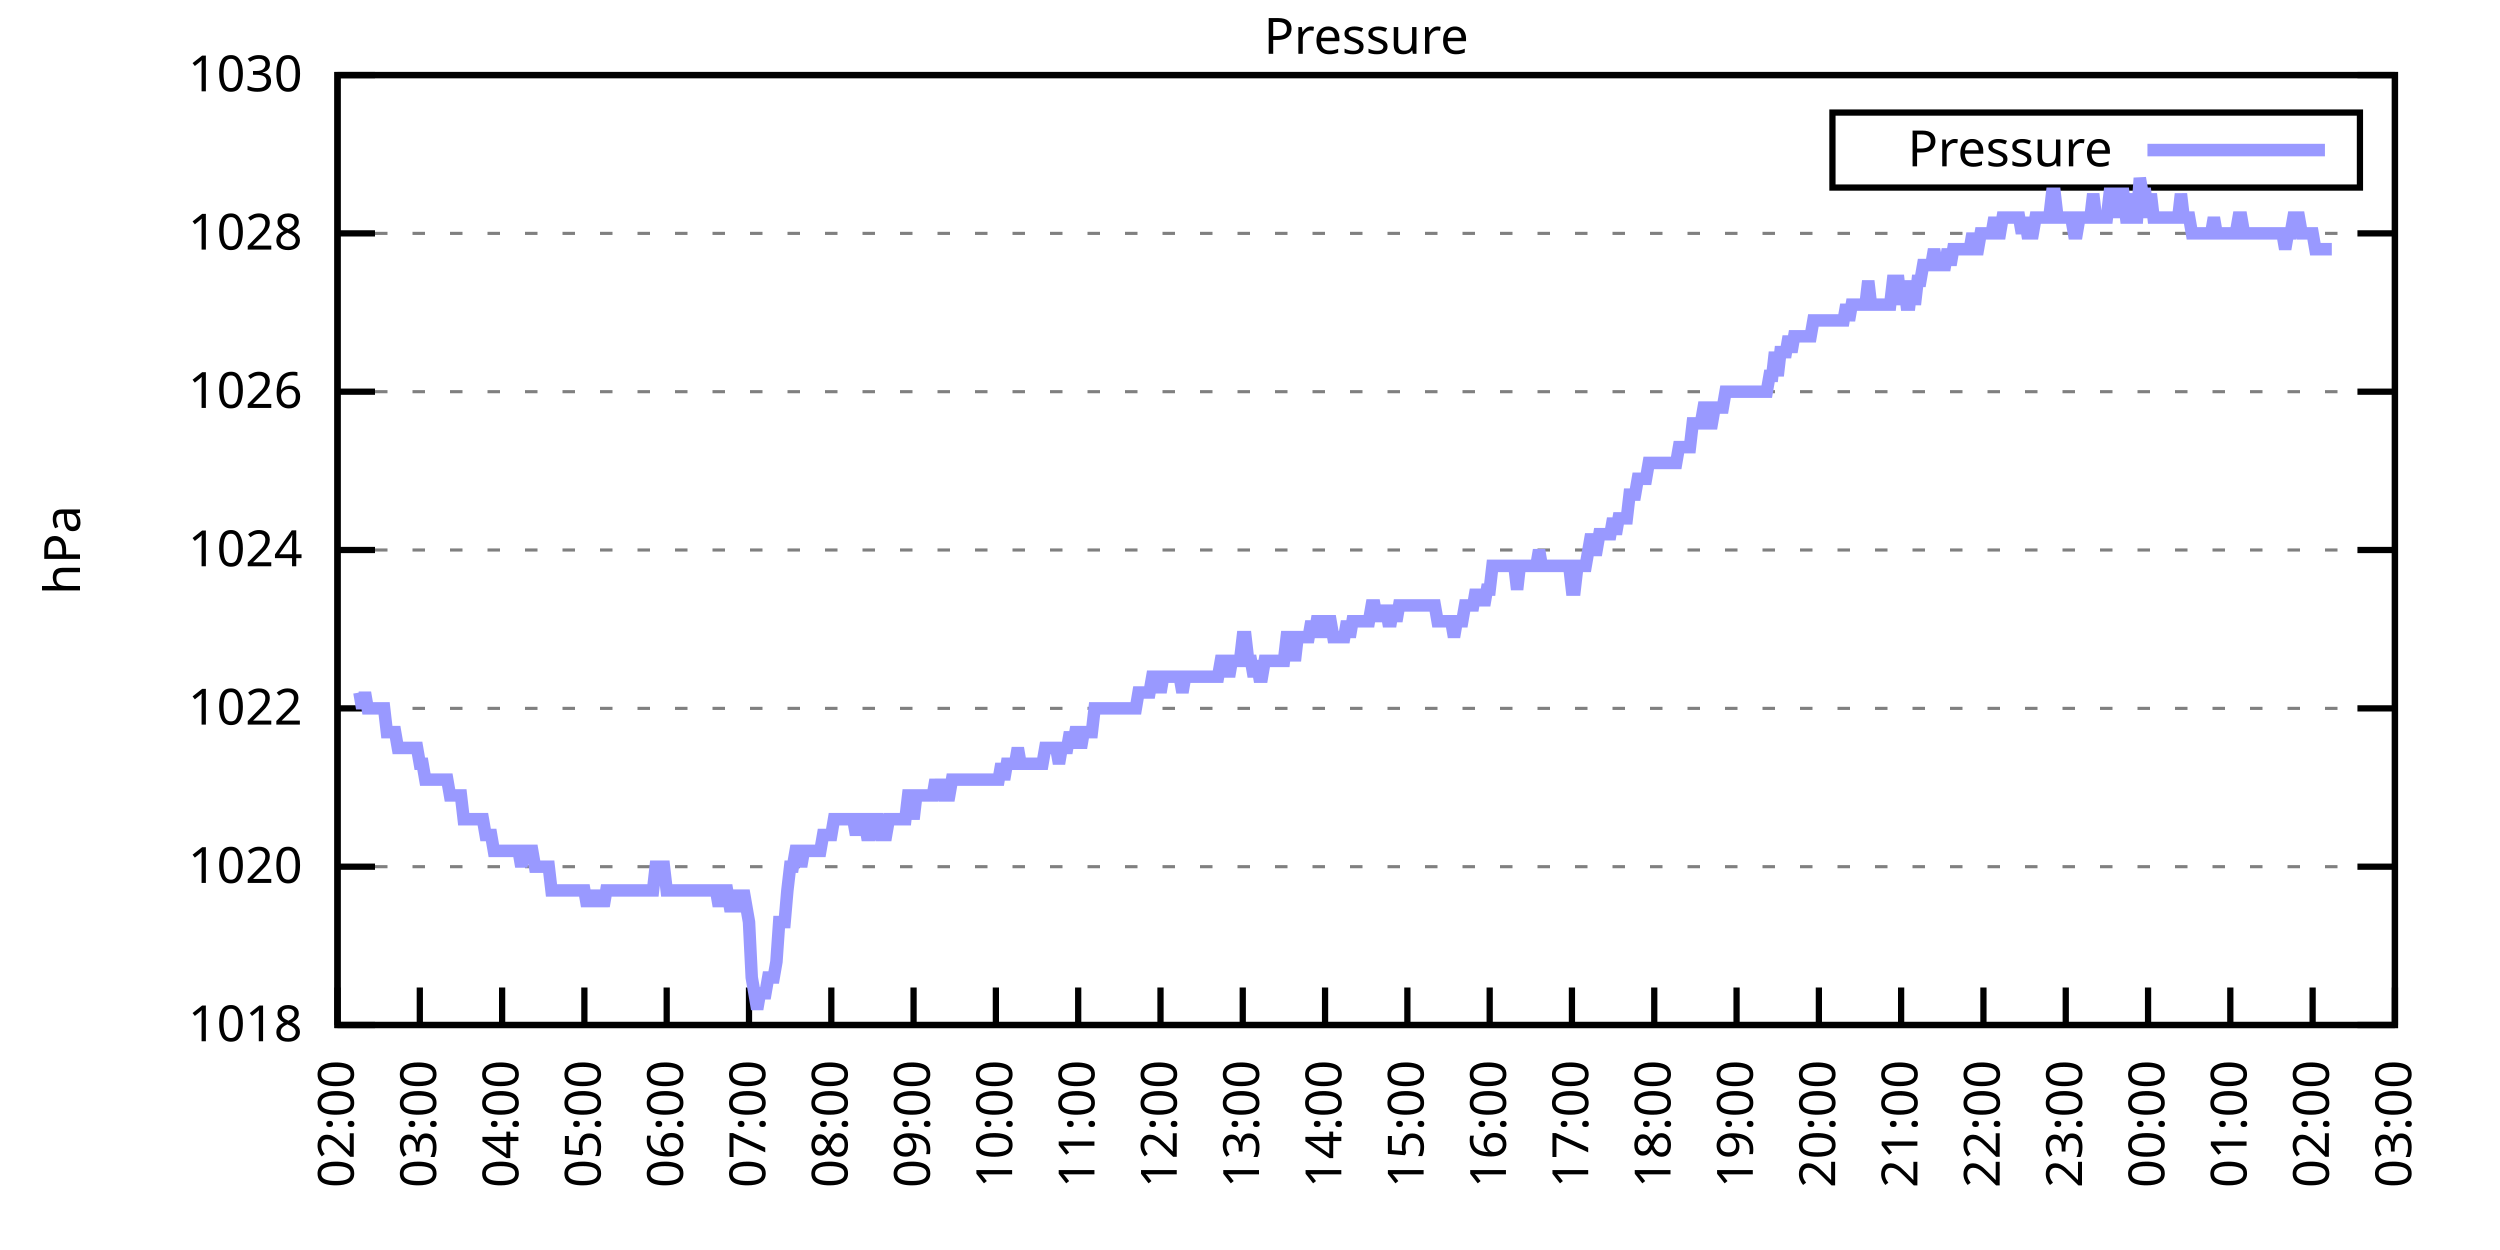
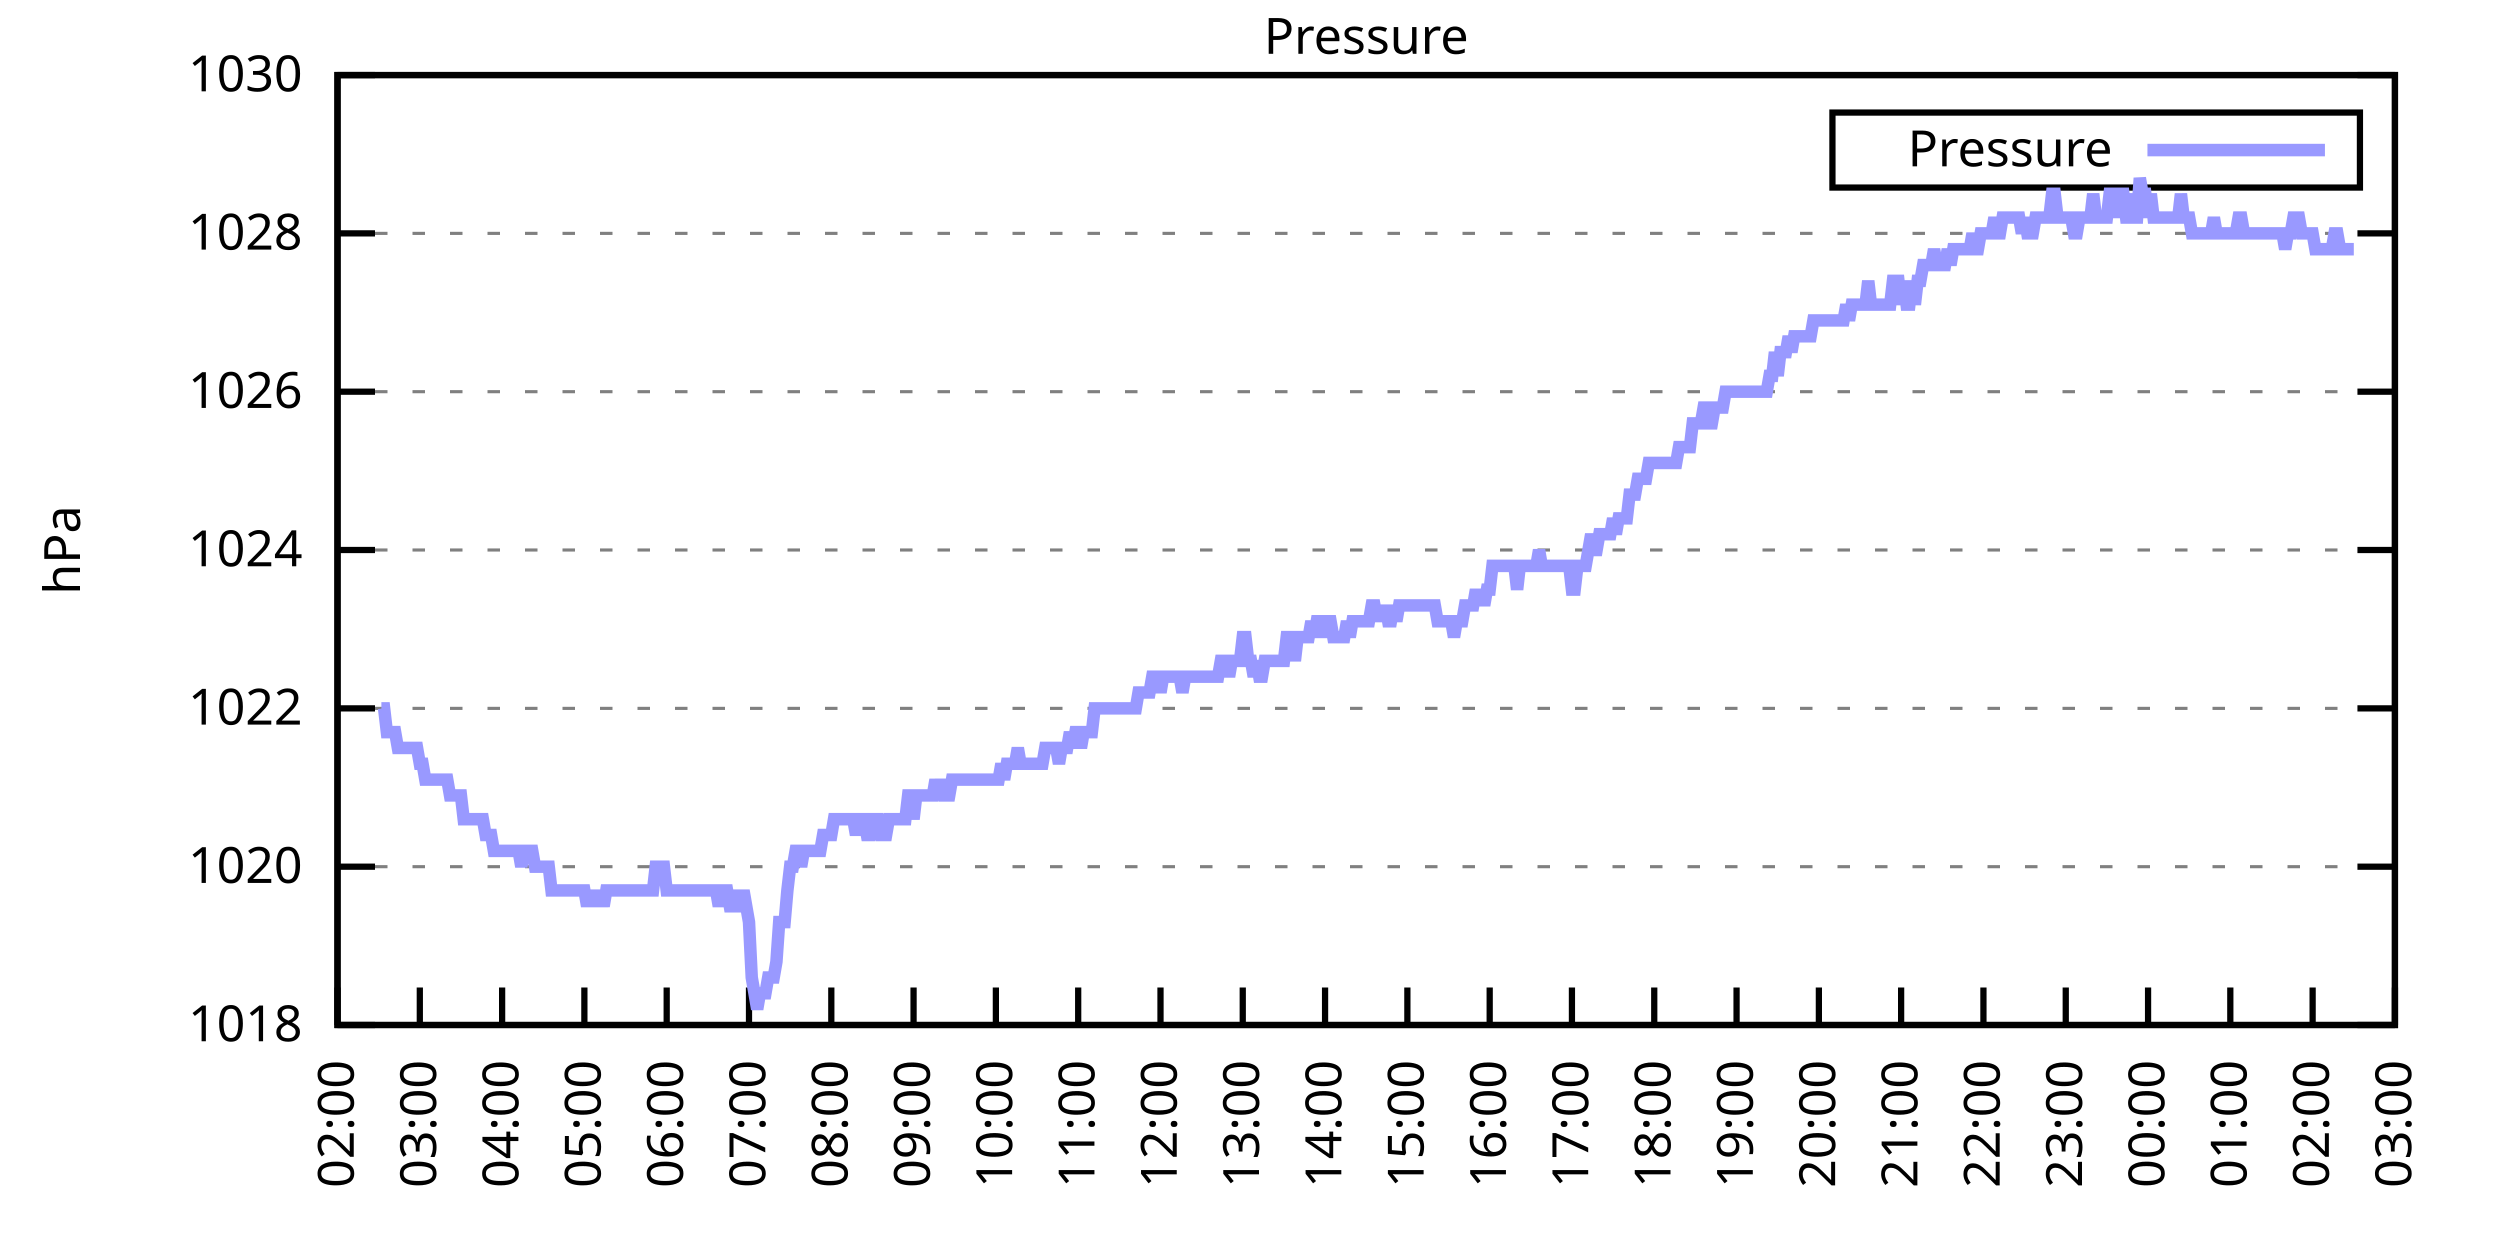
<svg xmlns="http://www.w3.org/2000/svg" xmlns:xlink="http://www.w3.org/1999/xlink" width="400" height="200" viewBox="0 0 400 200">
  <g id="gnuplot_canvas">
    <rect x="0" y="0" width="400" height="200" fill="none" />
    <defs>
      <circle id="gpDot" r="0.5" stroke-width="0.5" stroke="currentColor" />
      <path id="gpPt0" stroke-width="0.333" stroke="currentColor" d="M-1,0 h2 M0,-1 v2" />
      <path id="gpPt1" stroke-width="0.333" stroke="currentColor" d="M-1,-1 L1,1 M1,-1 L-1,1" />
      <path id="gpPt2" stroke-width="0.333" stroke="currentColor" d="M-1,0 L1,0 M0,-1 L0,1 M-1,-1 L1,1 M-1,1 L1,-1" />
      <rect id="gpPt3" stroke-width="0.333" stroke="currentColor" x="-1" y="-1" width="2" height="2" />
      <rect id="gpPt4" stroke-width="0.333" stroke="currentColor" fill="currentColor" x="-1" y="-1" width="2" height="2" />
      <circle id="gpPt5" stroke-width="0.333" stroke="currentColor" cx="0" cy="0" r="1" />
      <use xlink:href="#gpPt5" id="gpPt6" fill="currentColor" stroke="none" />
      <path id="gpPt7" stroke-width="0.333" stroke="currentColor" d="M0,-1.33 L-1.33,0.67 L1.33,0.67 z" />
      <use xlink:href="#gpPt7" id="gpPt8" fill="currentColor" stroke="none" />
      <use xlink:href="#gpPt7" id="gpPt9" stroke="currentColor" transform="rotate(180)" />
      <use xlink:href="#gpPt9" id="gpPt10" fill="currentColor" stroke="none" />
      <use xlink:href="#gpPt3" id="gpPt11" stroke="currentColor" transform="rotate(45)" />
      <use xlink:href="#gpPt11" id="gpPt12" fill="currentColor" stroke="none" />
      <path id="gpPt13" stroke-width="0.333" stroke="currentColor" d="M0,1.330 L1.265,0.411 L0.782,-1.067 L-0.782,-1.076 L-1.265,0.411 z" />
      <use xlink:href="#gpPt13" id="gpPt14" fill="currentColor" stroke="none" />
      <filter id="textbox" filterUnits="objectBoundingBox" x="0" y="0" height="1" width="1">
        <feFlood flood-color="white" flood-opacity="1" result="bgnd" />
        <feComposite in="SourceGraphic" in2="bgnd" operator="atop" />
      </filter>
      <filter id="greybox" filterUnits="objectBoundingBox" x="0" y="0" height="1" width="1">
        <feFlood flood-color="lightgrey" flood-opacity="1" result="grey" />
        <feComposite in="SourceGraphic" in2="grey" operator="atop" />
      </filter>
    </defs>
    <g fill="none" color="white" stroke="currentColor" stroke-width="1.00" stroke-linecap="butt" stroke-linejoin="miter">
</g>
    <g fill="none" color="black" stroke="currentColor" stroke-width="1.00" stroke-linecap="butt" stroke-linejoin="miter">
      <g stroke="none" shape-rendering="crispEdges">
        <polygon fill="rgb(255, 255, 255)" points="54.00,164.00 383.18,164.00 383.18,12.02 54.00,12.02 " />
      </g>
    </g>
    <g fill="none" color="black" stroke="currentColor" stroke-width="1.00" stroke-linecap="butt" stroke-linejoin="miter">
</g>
    <g fill="none" color="black" stroke="black" stroke-width="0.50" stroke-linecap="butt" stroke-linejoin="miter">
</g>
    <g fill="none" color="gray" stroke="currentColor" stroke-width="0.50" stroke-linecap="butt" stroke-linejoin="miter">
      <path stroke="gray" stroke-dasharray="2,4" class="gridline" d="M54.00,164.00 L383.19,164.00  " />
    </g>
    <g fill="none" color="gray" stroke="gray" stroke-width="1.00" stroke-linecap="butt" stroke-linejoin="miter">
</g>
    <g fill="none" color="black" stroke="currentColor" stroke-width="1.00" stroke-linecap="butt" stroke-linejoin="miter">
      <path stroke="black" d="M54.00,164.00 L60.00,164.00 M383.19,164.00 L377.19,164.00  " />
      <g transform="translate(48.40,166.60)" stroke="none" fill="black" font-family="Sans" font-size="8.00" text-anchor="end">
        <text>
          <tspan font-family="Sans"> 1018</tspan>
        </text>
      </g>
    </g>
    <g fill="none" color="black" stroke="currentColor" stroke-width="1.00" stroke-linecap="butt" stroke-linejoin="miter">
</g>
    <g fill="none" color="black" stroke="black" stroke-width="0.50" stroke-linecap="butt" stroke-linejoin="miter">
</g>
    <g fill="none" color="gray" stroke="currentColor" stroke-width="0.50" stroke-linecap="butt" stroke-linejoin="miter">
      <path stroke="gray" stroke-dasharray="2,4" class="gridline" d="M54.00,138.67 L383.19,138.67  " />
    </g>
    <g fill="none" color="gray" stroke="gray" stroke-width="1.00" stroke-linecap="butt" stroke-linejoin="miter">
</g>
    <g fill="none" color="black" stroke="currentColor" stroke-width="1.00" stroke-linecap="butt" stroke-linejoin="miter">
      <path stroke="black" d="M54.00,138.67 L60.00,138.67 M383.19,138.67 L377.19,138.67  " />
      <g transform="translate(48.40,141.27)" stroke="none" fill="black" font-family="Sans" font-size="8.00" text-anchor="end">
        <text>
          <tspan font-family="Sans"> 1020</tspan>
        </text>
      </g>
    </g>
    <g fill="none" color="black" stroke="currentColor" stroke-width="1.00" stroke-linecap="butt" stroke-linejoin="miter">
</g>
    <g fill="none" color="black" stroke="black" stroke-width="0.50" stroke-linecap="butt" stroke-linejoin="miter">
</g>
    <g fill="none" color="gray" stroke="currentColor" stroke-width="0.50" stroke-linecap="butt" stroke-linejoin="miter">
      <path stroke="gray" stroke-dasharray="2,4" class="gridline" d="M54.00,113.34 L383.19,113.34  " />
    </g>
    <g fill="none" color="gray" stroke="gray" stroke-width="1.00" stroke-linecap="butt" stroke-linejoin="miter">
</g>
    <g fill="none" color="black" stroke="currentColor" stroke-width="1.00" stroke-linecap="butt" stroke-linejoin="miter">
      <path stroke="black" d="M54.00,113.34 L60.00,113.34 M383.19,113.34 L377.19,113.34  " />
      <g transform="translate(48.40,115.94)" stroke="none" fill="black" font-family="Sans" font-size="8.00" text-anchor="end">
        <text>
          <tspan font-family="Sans"> 1022</tspan>
        </text>
      </g>
    </g>
    <g fill="none" color="black" stroke="currentColor" stroke-width="1.00" stroke-linecap="butt" stroke-linejoin="miter">
</g>
    <g fill="none" color="black" stroke="black" stroke-width="0.50" stroke-linecap="butt" stroke-linejoin="miter">
</g>
    <g fill="none" color="gray" stroke="currentColor" stroke-width="0.50" stroke-linecap="butt" stroke-linejoin="miter">
      <path stroke="gray" stroke-dasharray="2,4" class="gridline" d="M54.00,88.00 L383.19,88.00  " />
    </g>
    <g fill="none" color="gray" stroke="gray" stroke-width="1.00" stroke-linecap="butt" stroke-linejoin="miter">
</g>
    <g fill="none" color="black" stroke="currentColor" stroke-width="1.00" stroke-linecap="butt" stroke-linejoin="miter">
      <path stroke="black" d="M54.00,88.00 L60.00,88.00 M383.19,88.00 L377.19,88.00  " />
      <g transform="translate(48.40,90.60)" stroke="none" fill="black" font-family="Sans" font-size="8.00" text-anchor="end">
        <text>
          <tspan font-family="Sans"> 1024</tspan>
        </text>
      </g>
    </g>
    <g fill="none" color="black" stroke="currentColor" stroke-width="1.00" stroke-linecap="butt" stroke-linejoin="miter">
</g>
    <g fill="none" color="black" stroke="black" stroke-width="0.50" stroke-linecap="butt" stroke-linejoin="miter">
</g>
    <g fill="none" color="gray" stroke="currentColor" stroke-width="0.50" stroke-linecap="butt" stroke-linejoin="miter">
      <path stroke="gray" stroke-dasharray="2,4" class="gridline" d="M54.00,62.67 L383.19,62.67  " />
    </g>
    <g fill="none" color="gray" stroke="gray" stroke-width="1.00" stroke-linecap="butt" stroke-linejoin="miter">
</g>
    <g fill="none" color="black" stroke="currentColor" stroke-width="1.00" stroke-linecap="butt" stroke-linejoin="miter">
      <path stroke="black" d="M54.00,62.67 L60.00,62.67 M383.19,62.67 L377.19,62.67  " />
      <g transform="translate(48.40,65.27)" stroke="none" fill="black" font-family="Sans" font-size="8.00" text-anchor="end">
        <text>
          <tspan font-family="Sans"> 1026</tspan>
        </text>
      </g>
    </g>
    <g fill="none" color="black" stroke="currentColor" stroke-width="1.00" stroke-linecap="butt" stroke-linejoin="miter">
</g>
    <g fill="none" color="black" stroke="black" stroke-width="0.50" stroke-linecap="butt" stroke-linejoin="miter">
</g>
    <g fill="none" color="gray" stroke="currentColor" stroke-width="0.50" stroke-linecap="butt" stroke-linejoin="miter">
      <path stroke="gray" stroke-dasharray="2,4" class="gridline" d="M54.00,37.34 L383.19,37.34  " />
    </g>
    <g fill="none" color="gray" stroke="gray" stroke-width="1.00" stroke-linecap="butt" stroke-linejoin="miter">
</g>
    <g fill="none" color="black" stroke="currentColor" stroke-width="1.00" stroke-linecap="butt" stroke-linejoin="miter">
      <path stroke="black" d="M54.00,37.34 L60.00,37.34 M383.19,37.34 L377.19,37.34  " />
      <g transform="translate(48.40,39.94)" stroke="none" fill="black" font-family="Sans" font-size="8.00" text-anchor="end">
        <text>
          <tspan font-family="Sans"> 1028</tspan>
        </text>
      </g>
    </g>
    <g fill="none" color="black" stroke="currentColor" stroke-width="1.00" stroke-linecap="butt" stroke-linejoin="miter">
</g>
    <g fill="none" color="black" stroke="black" stroke-width="0.50" stroke-linecap="butt" stroke-linejoin="miter">
</g>
    <g fill="none" color="gray" stroke="currentColor" stroke-width="0.50" stroke-linecap="butt" stroke-linejoin="miter">
      <path stroke="gray" stroke-dasharray="2,4" class="gridline" d="M54.00,12.01 L383.19,12.01  " />
    </g>
    <g fill="none" color="gray" stroke="gray" stroke-width="1.00" stroke-linecap="butt" stroke-linejoin="miter">
</g>
    <g fill="none" color="black" stroke="currentColor" stroke-width="1.00" stroke-linecap="butt" stroke-linejoin="miter">
      <path stroke="black" d="M54.00,12.01 L60.00,12.01 M383.19,12.01 L377.19,12.01  " />
      <g transform="translate(48.40,14.61)" stroke="none" fill="black" font-family="Sans" font-size="8.00" text-anchor="end">
        <text>
          <tspan font-family="Sans"> 1030</tspan>
        </text>
      </g>
    </g>
    <g fill="none" color="black" stroke="currentColor" stroke-width="1.00" stroke-linecap="butt" stroke-linejoin="miter">
      <path stroke="black" d="M54.00,164.00 L54.00,158.00  " />
      <g transform="translate(56.60,169.60) rotate(270.00)" stroke="none" fill="black" font-family="Sans" font-size="8.00" text-anchor="end">
        <text>
          <tspan font-family="Sans">02:00</tspan>
        </text>
      </g>
    </g>
    <g fill="none" color="black" stroke="currentColor" stroke-width="1.00" stroke-linecap="butt" stroke-linejoin="miter">
      <path stroke="black" d="M67.17,164.00 L67.17,158.00  " />
      <g transform="translate(69.77,169.60) rotate(270.00)" stroke="none" fill="black" font-family="Sans" font-size="8.00" text-anchor="end">
        <text>
          <tspan font-family="Sans">03:00</tspan>
        </text>
      </g>
    </g>
    <g fill="none" color="black" stroke="currentColor" stroke-width="1.00" stroke-linecap="butt" stroke-linejoin="miter">
      <path stroke="black" d="M80.34,164.00 L80.34,158.00  " />
      <g transform="translate(82.94,169.60) rotate(270.00)" stroke="none" fill="black" font-family="Sans" font-size="8.00" text-anchor="end">
        <text>
          <tspan font-family="Sans">04:00</tspan>
        </text>
      </g>
    </g>
    <g fill="none" color="black" stroke="currentColor" stroke-width="1.00" stroke-linecap="butt" stroke-linejoin="miter">
      <path stroke="black" d="M93.50,164.00 L93.50,158.00  " />
      <g transform="translate(96.10,169.60) rotate(270.00)" stroke="none" fill="black" font-family="Sans" font-size="8.00" text-anchor="end">
        <text>
          <tspan font-family="Sans">05:00</tspan>
        </text>
      </g>
    </g>
    <g fill="none" color="black" stroke="currentColor" stroke-width="1.00" stroke-linecap="butt" stroke-linejoin="miter">
      <path stroke="black" d="M106.67,164.00 L106.67,158.00  " />
      <g transform="translate(109.27,169.60) rotate(270.00)" stroke="none" fill="black" font-family="Sans" font-size="8.00" text-anchor="end">
        <text>
          <tspan font-family="Sans">06:00</tspan>
        </text>
      </g>
    </g>
    <g fill="none" color="black" stroke="currentColor" stroke-width="1.00" stroke-linecap="butt" stroke-linejoin="miter">
      <path stroke="black" d="M119.84,164.00 L119.84,158.00  " />
      <g transform="translate(122.44,169.60) rotate(270.00)" stroke="none" fill="black" font-family="Sans" font-size="8.00" text-anchor="end">
        <text>
          <tspan font-family="Sans">07:00</tspan>
        </text>
      </g>
    </g>
    <g fill="none" color="black" stroke="currentColor" stroke-width="1.00" stroke-linecap="butt" stroke-linejoin="miter">
      <path stroke="black" d="M133.01,164.00 L133.01,158.00  " />
      <g transform="translate(135.61,169.60) rotate(270.00)" stroke="none" fill="black" font-family="Sans" font-size="8.00" text-anchor="end">
        <text>
          <tspan font-family="Sans">08:00</tspan>
        </text>
      </g>
    </g>
    <g fill="none" color="black" stroke="currentColor" stroke-width="1.00" stroke-linecap="butt" stroke-linejoin="miter">
      <path stroke="black" d="M146.17,164.00 L146.17,158.00  " />
      <g transform="translate(148.77,169.60) rotate(270.00)" stroke="none" fill="black" font-family="Sans" font-size="8.00" text-anchor="end">
        <text>
          <tspan font-family="Sans">09:00</tspan>
        </text>
      </g>
    </g>
    <g fill="none" color="black" stroke="currentColor" stroke-width="1.00" stroke-linecap="butt" stroke-linejoin="miter">
      <path stroke="black" d="M159.34,164.00 L159.34,158.00  " />
      <g transform="translate(161.94,169.60) rotate(270.00)" stroke="none" fill="black" font-family="Sans" font-size="8.00" text-anchor="end">
        <text>
          <tspan font-family="Sans">10:00</tspan>
        </text>
      </g>
    </g>
    <g fill="none" color="black" stroke="currentColor" stroke-width="1.00" stroke-linecap="butt" stroke-linejoin="miter">
      <path stroke="black" d="M172.51,164.00 L172.51,158.00  " />
      <g transform="translate(175.11,169.60) rotate(270.00)" stroke="none" fill="black" font-family="Sans" font-size="8.00" text-anchor="end">
        <text>
          <tspan font-family="Sans">11:00</tspan>
        </text>
      </g>
    </g>
    <g fill="none" color="black" stroke="currentColor" stroke-width="1.00" stroke-linecap="butt" stroke-linejoin="miter">
      <path stroke="black" d="M185.68,164.00 L185.68,158.00  " />
      <g transform="translate(188.28,169.60) rotate(270.00)" stroke="none" fill="black" font-family="Sans" font-size="8.00" text-anchor="end">
        <text>
          <tspan font-family="Sans">12:00</tspan>
        </text>
      </g>
    </g>
    <g fill="none" color="black" stroke="currentColor" stroke-width="1.00" stroke-linecap="butt" stroke-linejoin="miter">
      <path stroke="black" d="M198.84,164.00 L198.84,158.00  " />
      <g transform="translate(201.44,169.60) rotate(270.00)" stroke="none" fill="black" font-family="Sans" font-size="8.00" text-anchor="end">
        <text>
          <tspan font-family="Sans">13:00</tspan>
        </text>
      </g>
    </g>
    <g fill="none" color="black" stroke="currentColor" stroke-width="1.00" stroke-linecap="butt" stroke-linejoin="miter">
      <path stroke="black" d="M212.01,164.00 L212.01,158.00  " />
      <g transform="translate(214.61,169.60) rotate(270.00)" stroke="none" fill="black" font-family="Sans" font-size="8.00" text-anchor="end">
        <text>
          <tspan font-family="Sans">14:00</tspan>
        </text>
      </g>
    </g>
    <g fill="none" color="black" stroke="currentColor" stroke-width="1.00" stroke-linecap="butt" stroke-linejoin="miter">
      <path stroke="black" d="M225.18,164.00 L225.18,158.00  " />
      <g transform="translate(227.78,169.60) rotate(270.00)" stroke="none" fill="black" font-family="Sans" font-size="8.00" text-anchor="end">
        <text>
          <tspan font-family="Sans">15:00</tspan>
        </text>
      </g>
    </g>
    <g fill="none" color="black" stroke="currentColor" stroke-width="1.00" stroke-linecap="butt" stroke-linejoin="miter">
      <path stroke="black" d="M238.35,164.00 L238.35,158.00  " />
      <g transform="translate(240.95,169.60) rotate(270.00)" stroke="none" fill="black" font-family="Sans" font-size="8.00" text-anchor="end">
        <text>
          <tspan font-family="Sans">16:00</tspan>
        </text>
      </g>
    </g>
    <g fill="none" color="black" stroke="currentColor" stroke-width="1.00" stroke-linecap="butt" stroke-linejoin="miter">
      <path stroke="black" d="M251.51,164.00 L251.51,158.00  " />
      <g transform="translate(254.11,169.60) rotate(270.00)" stroke="none" fill="black" font-family="Sans" font-size="8.00" text-anchor="end">
        <text>
          <tspan font-family="Sans">17:00</tspan>
        </text>
      </g>
    </g>
    <g fill="none" color="black" stroke="currentColor" stroke-width="1.00" stroke-linecap="butt" stroke-linejoin="miter">
      <path stroke="black" d="M264.68,164.00 L264.68,158.00  " />
      <g transform="translate(267.28,169.60) rotate(270.00)" stroke="none" fill="black" font-family="Sans" font-size="8.00" text-anchor="end">
        <text>
          <tspan font-family="Sans">18:00</tspan>
        </text>
      </g>
    </g>
    <g fill="none" color="black" stroke="currentColor" stroke-width="1.00" stroke-linecap="butt" stroke-linejoin="miter">
      <path stroke="black" d="M277.85,164.00 L277.85,158.00  " />
      <g transform="translate(280.45,169.60) rotate(270.00)" stroke="none" fill="black" font-family="Sans" font-size="8.00" text-anchor="end">
        <text>
          <tspan font-family="Sans">19:00</tspan>
        </text>
      </g>
    </g>
    <g fill="none" color="black" stroke="currentColor" stroke-width="1.00" stroke-linecap="butt" stroke-linejoin="miter">
      <path stroke="black" d="M291.02,164.00 L291.02,158.00  " />
      <g transform="translate(293.62,169.60) rotate(270.00)" stroke="none" fill="black" font-family="Sans" font-size="8.00" text-anchor="end">
        <text>
          <tspan font-family="Sans">20:00</tspan>
        </text>
      </g>
    </g>
    <g fill="none" color="black" stroke="currentColor" stroke-width="1.00" stroke-linecap="butt" stroke-linejoin="miter">
      <path stroke="black" d="M304.18,164.00 L304.18,158.00  " />
      <g transform="translate(306.78,169.60) rotate(270.00)" stroke="none" fill="black" font-family="Sans" font-size="8.00" text-anchor="end">
        <text>
          <tspan font-family="Sans">21:00</tspan>
        </text>
      </g>
    </g>
    <g fill="none" color="black" stroke="currentColor" stroke-width="1.00" stroke-linecap="butt" stroke-linejoin="miter">
      <path stroke="black" d="M317.35,164.00 L317.35,158.00  " />
      <g transform="translate(319.95,169.60) rotate(270.00)" stroke="none" fill="black" font-family="Sans" font-size="8.00" text-anchor="end">
        <text>
          <tspan font-family="Sans">22:00</tspan>
        </text>
      </g>
    </g>
    <g fill="none" color="black" stroke="currentColor" stroke-width="1.00" stroke-linecap="butt" stroke-linejoin="miter">
      <path stroke="black" d="M330.52,164.00 L330.52,158.00  " />
      <g transform="translate(333.12,169.60) rotate(270.00)" stroke="none" fill="black" font-family="Sans" font-size="8.00" text-anchor="end">
        <text>
          <tspan font-family="Sans">23:00</tspan>
        </text>
      </g>
    </g>
    <g fill="none" color="black" stroke="currentColor" stroke-width="1.00" stroke-linecap="butt" stroke-linejoin="miter">
      <path stroke="black" d="M343.69,164.00 L343.69,158.00  " />
      <g transform="translate(346.29,169.60) rotate(270.00)" stroke="none" fill="black" font-family="Sans" font-size="8.00" text-anchor="end">
        <text>
          <tspan font-family="Sans">00:00</tspan>
        </text>
      </g>
    </g>
    <g fill="none" color="black" stroke="currentColor" stroke-width="1.00" stroke-linecap="butt" stroke-linejoin="miter">
      <path stroke="black" d="M356.85,164.00 L356.85,158.00  " />
      <g transform="translate(359.45,169.60) rotate(270.00)" stroke="none" fill="black" font-family="Sans" font-size="8.00" text-anchor="end">
        <text>
          <tspan font-family="Sans">01:00</tspan>
        </text>
      </g>
    </g>
    <g fill="none" color="black" stroke="currentColor" stroke-width="1.00" stroke-linecap="butt" stroke-linejoin="miter">
      <path stroke="black" d="M370.02,164.00 L370.02,158.00  " />
      <g transform="translate(372.62,169.60) rotate(270.00)" stroke="none" fill="black" font-family="Sans" font-size="8.00" text-anchor="end">
        <text>
          <tspan font-family="Sans">02:00</tspan>
        </text>
      </g>
    </g>
    <g fill="none" color="black" stroke="currentColor" stroke-width="1.00" stroke-linecap="butt" stroke-linejoin="miter">
      <path stroke="black" d="M383.19,164.00 L383.19,158.00  " />
      <g transform="translate(385.79,169.60) rotate(270.00)" stroke="none" fill="black" font-family="Sans" font-size="8.00" text-anchor="end">
        <text>
          <tspan font-family="Sans">03:00</tspan>
        </text>
      </g>
    </g>
    <g fill="none" color="black" stroke="currentColor" stroke-width="1.00" stroke-linecap="butt" stroke-linejoin="miter">
</g>
    <g fill="none" color="black" stroke="currentColor" stroke-width="1.00" stroke-linecap="butt" stroke-linejoin="miter">
      <path stroke="black" d="M54.00,12.01 L54.00,164.00 L383.19,164.00 L383.19,12.01 L54.00,12.01 Z  " />
    </g>
    <g fill="none" color="black" stroke="currentColor" stroke-width="1.00" stroke-linecap="butt" stroke-linejoin="miter">
</g>
    <g fill="none" color="black" stroke="currentColor" stroke-width="1.00" stroke-linecap="butt" stroke-linejoin="miter">
      <path stroke="black" d="M293.19,30.01 L293.19,18.01 L377.59,18.01 L377.59,30.01 L293.19,30.01 Z  " />
    </g>
    <g id="Pressure_plot_1">
      <g fill="none" color="white" stroke="black" stroke-width="2.00" stroke-linecap="butt" stroke-linejoin="miter">
</g>
      <g fill="none" color="black" stroke="currentColor" stroke-width="2.00" stroke-linecap="butt" stroke-linejoin="miter">
        <g transform="translate(337.99,26.61)" stroke="none" fill="black" font-family="Sans" font-size="8.00" text-anchor="end">
          <text>
            <tspan font-family="Sans">Pressure</tspan>
          </text>
        </g>
      </g>
      <g fill="none" color="black" stroke="currentColor" stroke-width="2.00" stroke-linecap="butt" stroke-linejoin="miter">
-         <path stroke="rgb(153, 153, 255)" d="M343.59,24.01 L371.99,24.01 M57.51,110.80 L57.95,113.34 L58.39,110.80 L58.83,113.34 L59.27,113.34 L59.71,113.34   L60.14,113.34 L60.58,113.34 L61.02,113.34 L61.46,113.34 L61.90,117.14 L62.34,117.14 L62.78,117.14 L63.22,117.14   L63.66,119.67 L64.10,119.67 L64.53,119.67 L64.97,119.67 L65.41,119.67 L65.85,119.67 L66.29,119.67 L66.73,119.67   L67.17,122.20 L67.61,122.20 L68.05,124.74 L68.48,124.74 L68.92,124.74 L69.36,124.74 L69.80,124.74 L70.24,124.74   L70.68,124.74 L71.12,124.74 L71.56,124.74 L72.00,127.27 L72.43,127.27 L72.87,127.27 L73.31,127.27 L73.75,127.27   L74.19,131.07 L74.63,131.07 L75.07,131.07 L75.51,131.07 L75.95,131.07 L76.38,131.07 L76.82,131.07 L77.26,131.07   L77.70,133.60 L78.14,133.60 L78.58,133.60 L79.02,136.14 L79.46,136.14 L79.90,136.14 L80.34,136.14 L80.77,136.14   L81.21,136.14 L81.65,136.14 L82.09,136.14 L82.53,136.14 L82.97,136.14 L83.41,138.67 L83.85,136.14 L84.29,136.14   L84.72,136.14 L85.16,136.14 L85.60,138.67 L86.04,138.67 L86.48,138.67 L86.92,138.67 L87.36,138.67 L87.80,138.67   L88.24,142.47 L88.67,142.47 L89.11,142.47 L89.55,142.47 L89.99,142.47 L90.43,142.47 L90.87,142.47 L91.31,142.47   L91.75,142.47 L92.19,142.47 L92.62,142.47 L93.06,142.47 L93.50,142.47 L93.94,145.00 L94.38,142.47 L94.82,145.00   L95.26,142.47 L95.70,145.00 L96.14,142.47 L96.58,145.00 L97.01,142.47 L97.45,142.47 L97.89,142.47 L98.33,142.47   L98.77,142.47 L99.21,142.47 L99.65,142.47 L100.09,142.47 L100.53,142.47 L100.96,142.47 L101.40,142.47 L101.84,142.47   L102.28,142.47 L102.72,142.47 L103.16,142.47 L103.60,142.47 L104.04,142.47 L104.48,142.47 L104.91,138.67 L105.35,138.67   L105.79,138.67 L106.23,138.67 L106.67,142.47 L107.11,142.47 L107.55,142.47 L107.99,142.47 L108.43,142.47 L108.87,142.47   L109.30,142.47 L109.74,142.47 L110.18,142.47 L110.62,142.47 L111.06,142.47 L111.50,142.47 L111.94,142.47 L112.38,142.47   L112.82,142.47 L113.25,142.47 L113.69,142.47 L114.13,142.47 L114.57,142.47 L115.01,145.00 L115.45,142.47 L115.89,142.47   L116.33,142.47 L116.77,145.00 L117.20,145.00 L117.64,142.47 L118.08,145.00 L118.52,145.00 L118.96,142.47 L119.40,145.00   L119.84,147.53 L120.28,156.40 L120.72,158.93 L121.15,161.47 L121.59,158.93 L122.03,158.93 L122.47,158.93 L122.91,156.40   L123.35,156.40 L123.79,156.40 L124.23,153.87 L124.67,147.53 L125.11,147.53 L125.54,147.53 L125.98,142.47 L126.42,138.67   L126.86,138.67 L127.30,136.14 L127.74,136.14 L128.18,138.67 L128.62,136.14 L129.06,136.14 L129.49,136.14 L129.93,136.14   L130.37,136.14 L130.81,136.14 L131.25,136.14 L131.69,133.60 L132.13,133.60 L132.57,133.60 L133.01,133.60 L133.44,131.07   L133.88,131.07 L134.32,131.07 L134.76,131.07 L135.20,131.07 L135.64,131.07 L136.08,131.07 L136.52,131.07 L136.96,133.60   L137.39,131.07 L137.83,131.07 L138.27,131.07 L138.71,133.60 L139.15,133.60 L139.59,131.07 L140.03,131.07 L140.47,131.07   L140.91,133.60 L141.35,133.60 L141.78,133.60 L142.22,131.07 L142.66,131.07 L143.10,131.07 L143.54,131.07 L143.98,131.07   L144.42,131.07 L144.86,131.07 L145.30,127.27 L145.73,127.27 L146.17,131.07 L146.61,127.27 L147.05,127.27 L147.49,127.27   L147.93,127.27 L148.37,127.27 L148.81,127.27 L149.25,127.27 L149.68,124.74 L150.12,127.27 L150.56,124.74 L151.00,127.27   L151.44,127.27 L151.88,127.27 L152.32,124.74 L152.76,124.74 L153.20,124.74 L153.63,124.74 L154.07,124.74 L154.51,124.74   L154.95,124.74 L155.39,124.74 L155.83,124.74 L156.27,124.74 L156.71,124.74 L157.15,124.74 L157.59,124.74 L158.02,124.74   L158.46,124.74 L158.90,124.74 L159.34,124.74 L159.78,124.74 L160.22,122.20 L160.66,124.74 L161.10,122.20 L161.54,122.20   L161.97,122.20 L162.41,122.20 L162.85,119.67 L163.29,122.20 L163.73,122.20 L164.17,122.20 L164.61,122.20 L165.05,122.20   L165.27,122.20 L165.92,122.20 L166.36,122.20 L166.80,122.20 L167.24,119.67 L167.68,119.67 L168.12,119.67 L168.56,119.67   L169.00,119.67 L169.44,122.20 L169.87,119.67 L170.31,119.67 L170.75,119.67 L171.19,117.14 L171.63,119.67 L172.07,117.14   L172.51,117.14 L172.95,119.67 L173.39,117.14 L173.83,117.14 L174.26,117.14 L174.70,117.14 L175.14,113.34 L175.58,113.34   L176.02,113.34 L176.46,113.34 L176.90,113.34 L177.34,113.34 L177.78,113.34 L178.21,113.34 L178.65,113.34 L179.09,113.34   L179.53,113.34 L179.97,113.34 L180.41,113.34 L180.85,113.34 L181.29,113.34 L181.73,113.34 L182.16,110.80 L182.60,110.80   L183.04,110.80 L183.48,110.80 L183.92,110.80 L184.36,108.27 L184.80,108.27 L185.24,108.27 L185.68,110.80 L186.11,108.27   L186.55,108.27 L186.99,108.27 L187.43,108.27 L187.87,108.27 L188.31,108.27 L188.75,108.27 L189.19,110.80 L189.63,108.27   L190.07,108.27 L190.50,108.27 L190.94,108.27 L191.38,108.27 L191.82,108.27 L192.26,108.27 L192.70,108.27 L193.14,108.27   L193.58,108.27 L194.02,108.27 L194.45,108.27 L194.89,108.27 L195.33,105.74 L195.77,105.74 L196.21,105.74 L196.65,108.27   L197.09,105.74 L197.53,105.74 L197.97,105.74 L198.40,105.74 L198.84,101.94 L199.28,101.94 L199.72,105.74 L200.16,105.74   L200.60,108.27 L201.04,105.74 L201.48,108.27 L201.92,108.27 L202.35,105.74 L202.79,105.74 L203.23,105.74 L203.67,105.74   L204.11,105.74 L204.55,105.74 L204.99,105.74 L205.43,105.74 L205.87,101.94 L206.31,101.94 L206.74,101.94 L207.18,105.74   L207.62,101.94 L208.06,101.94 L208.50,101.94 L208.94,101.94 L209.38,101.94 L209.82,99.40 L210.26,101.94 L210.69,99.40   L211.13,99.40 L211.57,99.40 L212.01,101.94 L212.45,99.40 L212.89,99.40 L213.33,101.94 L213.77,101.94 L214.21,101.94   L214.64,101.94 L215.08,101.94 L215.52,99.40 L215.96,101.94 L216.40,99.40 L216.84,99.40 L217.28,99.40 L217.72,99.40   L218.16,99.40 L218.60,99.40 L219.03,99.40 L219.47,96.87 L219.91,96.87 L220.35,99.40 L220.79,96.87 L221.23,99.40   L221.67,96.87 L222.11,99.40 L222.55,99.40 L222.98,96.87 L223.42,99.40 L223.86,96.87 L224.30,96.87 L224.74,96.87   L225.18,96.87 L225.62,96.87 L226.06,96.87 L226.50,96.87 L226.93,96.87 L227.37,96.87 L227.81,96.87 L228.25,96.87   L228.69,96.87 L229.13,96.87 L229.57,96.87 L230.01,99.40 L230.45,99.40 L230.88,99.40 L231.32,99.40 L231.76,99.40   L232.20,99.40 L232.64,101.94 L233.08,99.40 L233.52,99.40 L233.96,99.40 L234.40,96.87 L234.84,96.87 L235.27,96.87   L235.71,96.87 L236.15,94.34 L236.59,96.87 L237.03,94.34 L237.47,96.87 L237.91,94.34 L238.35,94.34 L238.79,90.54   L239.22,90.54 L239.66,90.54 L240.10,90.54 L240.54,90.54 L240.98,90.54 L241.42,90.54 L241.86,90.54 L242.30,90.54   L242.74,94.34 L243.17,90.54 L243.61,90.54 L244.05,90.54 L244.49,90.54 L244.93,90.54 L245.37,90.54 L245.81,90.54   L246.25,88.00 L246.69,90.54 L247.12,90.54 L247.56,90.54 L248.00,90.54 L248.44,90.54 L248.88,90.54 L249.32,90.54   L249.76,90.54 L250.20,90.54 L250.64,90.54 L251.08,90.54 L251.51,94.34 L251.95,94.34 L252.39,90.54 L252.83,90.54   L253.27,90.54 L253.71,90.54 L254.15,88.00 L254.59,85.47 L255.03,88.00 L255.46,88.00 L255.90,85.47 L256.34,85.47   L256.78,85.47 L257.22,85.47 L257.66,85.47 L258.10,82.94 L258.54,85.47 L258.98,82.94 L259.41,82.94 L259.85,82.94   L260.29,82.94 L260.73,79.14 L261.17,79.14 L261.61,79.14 L262.05,76.61 L262.49,76.61 L262.93,76.61 L263.36,76.61   L263.80,74.07 L264.24,74.07 L264.68,74.07 L265.12,74.07 L265.56,74.07 L266.00,74.07 L266.44,74.07 L266.88,74.07   L267.32,74.07 L267.75,74.07 L268.19,74.07 L268.63,71.54 L269.07,71.54 L269.51,71.54 L269.95,71.54 L270.39,71.54   L270.83,67.74 L271.27,67.74 L271.70,67.74 L272.14,67.74 L272.58,65.21 L273.02,65.21 L273.46,67.74 L273.90,67.74   L274.34,65.21 L274.78,65.21 L275.22,65.21 L275.65,65.21 L276.09,62.67 L276.53,62.67 L276.97,62.67 L277.41,62.67   L277.85,62.67 L278.29,62.67 L278.73,62.67 L279.17,62.67 L279.60,62.67 L280.04,62.67 L280.48,62.67 L280.92,62.67   L281.36,62.67 L281.80,62.67 L282.24,62.67 L282.68,62.67 L283.12,60.14 L283.56,60.14 L283.99,56.34 L284.43,60.14   L284.87,56.34 L285.31,56.34 L285.75,56.34 L286.19,53.81 L286.63,56.34 L287.07,53.81 L287.51,53.81 L287.94,53.81   L288.38,53.81 L288.82,53.81 L289.26,53.81 L289.70,53.81 L290.14,51.27 L290.58,51.27 L291.02,51.27 L291.46,51.27   L291.89,51.27 L292.33,51.27 L292.77,51.27 L293.21,51.27 L293.65,51.27 L294.09,51.27 L294.53,51.27 L294.97,51.27   L295.41,48.74 L295.84,51.27 L296.28,48.74 L296.72,48.74 L297.16,48.74 L297.60,48.74 L298.04,48.74 L298.48,48.74   L298.92,44.94 L299.36,48.74 L299.80,48.74 L300.23,48.74 L300.67,48.74 L301.11,48.74 L301.55,48.74 L301.99,48.74   L302.43,48.74 L302.87,44.94 L303.31,44.94 L303.75,44.94 L304.18,48.74 L304.62,44.94 L305.06,48.74 L305.50,48.74   L305.94,44.94 L306.38,48.74 L306.82,44.94 L307.26,44.94 L307.70,42.41 L308.13,42.41 L308.57,42.41 L309.01,42.41   L309.45,39.87 L309.89,42.41 L310.33,42.41 L310.77,42.41 L311.21,42.41 L311.65,39.87 L312.08,42.41 L312.52,39.87   L312.96,39.87 L313.40,39.87 L313.84,39.87 L314.28,39.87 L314.72,39.87 L315.16,39.87 L315.60,37.34 L316.04,39.87   L316.47,39.87 L316.91,37.34 L317.35,37.34 L317.79,37.34 L318.23,37.34 L318.67,37.34 L319.11,34.81 L319.55,37.34   L319.99,37.34 L320.42,34.81 L320.86,34.81 L321.30,34.81 L321.74,34.81 L322.18,34.81 L322.62,34.81 L323.06,34.81   L323.50,37.34 L323.94,34.81 L324.37,37.34 L324.81,37.34 L325.25,37.34 L325.69,34.81 L326.13,34.81 L326.57,34.81   L327.01,34.81 L327.45,34.81 L327.89,34.81 L328.33,31.01 L328.76,31.01 L329.20,34.81 L329.64,34.81 L330.08,34.81   L330.52,34.81 L330.96,34.81 L331.40,34.81 L331.84,37.34 L332.28,37.34 L332.71,34.81 L333.15,34.81 L333.59,34.81   L334.03,34.81 L334.47,34.81 L334.91,31.01 L335.35,34.81 L335.79,34.81 L336.23,34.81 L336.66,34.81 L337.10,34.81   L337.54,31.01 L337.98,31.01 L338.42,34.81 L338.86,31.01 L339.30,31.01 L339.74,31.01 L340.18,34.81 L340.61,34.81   L341.05,31.01 L341.49,34.81 L341.93,34.81 L342.37,28.48 L342.81,31.01 L343.25,31.01 L343.69,34.81 L344.13,31.01   L344.57,34.81 L345.00,34.81 L345.44,34.81 L345.88,34.81 L346.32,34.81 L346.76,34.81 L347.20,34.81 L347.64,34.81   L348.08,34.81 L348.52,34.81 L348.95,31.01 L349.39,34.81 L349.83,34.81 L350.27,34.81 L350.71,37.34 L351.15,37.34   L351.59,37.34 L352.03,37.34 L352.47,37.34 L352.90,37.34 L353.34,37.34 L353.78,37.34 L354.22,34.81 L354.66,37.34   L355.10,37.34 L355.54,37.34 L355.98,37.34 L356.42,37.34 L356.85,37.34 L357.29,37.34 L357.73,37.34 L358.17,34.81   L358.61,34.81 L359.05,37.34 L359.49,37.34 L359.93,37.34 L360.37,37.34 L360.81,37.34 L361.24,37.34 L361.68,37.34   L362.12,37.34 L362.56,37.34 L363.00,37.34 L363.44,37.34 L363.88,37.34 L364.32,37.34 L364.76,37.34 L365.19,37.34   L365.63,39.87 L366.07,37.34 L366.51,37.34 L366.95,34.81 L367.39,34.81 L367.83,34.81 L368.27,37.34 L368.71,37.34   L369.14,37.34 L369.58,37.34 L370.02,37.34 L370.46,39.87 L370.90,39.87 L371.34,39.87 L371.78,39.87 L372.22,39.87   L372.66,39.87 L373.09,39.87  " />
+         <path stroke="rgb(153, 153, 255)" d="M343.59,24.01 L371.99,24.01 M61.02,113.34 L61.46,113.34 L61.90,117.14 L62.34,117.14 L62.78,117.14 L63.22,117.14   L63.66,119.67 L64.10,119.67 L64.53,119.67 L64.97,119.67 L65.41,119.67 L65.85,119.67 L66.29,119.67 L66.73,119.67   L67.17,122.20 L67.61,122.20 L68.05,124.74 L68.48,124.74 L68.92,124.74 L69.36,124.74 L69.80,124.74 L70.24,124.74   L70.68,124.74 L71.12,124.74 L71.56,124.74 L72.00,127.27 L72.43,127.27 L72.87,127.27 L73.31,127.27 L73.75,127.27   L74.19,131.07 L74.63,131.07 L75.07,131.07 L75.51,131.07 L75.95,131.07 L76.38,131.07 L76.82,131.07 L77.26,131.07   L77.70,133.60 L78.14,133.60 L78.58,133.60 L79.02,136.14 L79.46,136.14 L79.90,136.14 L80.34,136.14 L80.77,136.14   L81.21,136.14 L81.65,136.14 L82.09,136.14 L82.53,136.14 L82.97,136.14 L83.41,138.67 L83.85,136.14 L84.29,136.14   L84.72,136.14 L85.16,136.14 L85.60,138.67 L86.04,138.67 L86.48,138.67 L86.92,138.67 L87.36,138.67 L87.80,138.67   L88.24,142.47 L88.67,142.47 L89.11,142.47 L89.55,142.47 L89.99,142.47 L90.43,142.47 L90.87,142.47 L91.31,142.47   L91.75,142.47 L92.19,142.47 L92.62,142.47 L93.06,142.47 L93.50,142.47 L93.94,145.00 L94.38,142.47 L94.82,145.00   L95.26,142.47 L95.70,145.00 L96.14,142.47 L96.58,145.00 L97.01,142.47 L97.45,142.47 L97.89,142.47 L98.33,142.47   L98.77,142.47 L99.21,142.47 L99.65,142.47 L100.09,142.47 L100.53,142.47 L100.96,142.47 L101.40,142.47 L101.84,142.47   L102.28,142.47 L102.72,142.47 L103.16,142.47 L103.60,142.47 L104.04,142.47 L104.48,142.47 L104.91,138.67 L105.35,138.67   L105.79,138.67 L106.23,138.67 L106.67,142.47 L107.11,142.47 L107.55,142.47 L107.99,142.47 L108.43,142.47 L108.87,142.47   L109.30,142.47 L109.74,142.47 L110.18,142.47 L110.62,142.47 L111.06,142.47 L111.50,142.47 L111.94,142.47 L112.38,142.47   L112.82,142.47 L113.25,142.47 L113.69,142.47 L114.13,142.47 L114.57,142.47 L115.01,145.00 L115.45,142.47 L115.89,142.47   L116.33,142.47 L116.77,145.00 L117.20,145.00 L117.64,142.47 L118.08,145.00 L118.52,145.00 L118.96,142.47 L119.40,145.00   L119.84,147.53 L120.28,156.40 L120.72,158.93 L121.15,161.47 L121.59,158.93 L122.03,158.93 L122.47,158.93 L122.91,156.40   L123.35,156.40 L123.79,156.40 L124.23,153.87 L124.67,147.53 L125.11,147.53 L125.54,147.53 L125.98,142.47 L126.42,138.67   L126.86,138.67 L127.30,136.14 L127.74,136.14 L128.18,138.67 L128.62,136.14 L129.06,136.14 L129.49,136.14 L129.93,136.14   L130.37,136.14 L130.81,136.14 L131.25,136.14 L131.69,133.60 L132.13,133.60 L132.57,133.60 L133.01,133.60 L133.44,131.07   L133.88,131.07 L134.32,131.07 L134.76,131.07 L135.20,131.07 L135.64,131.07 L136.08,131.07 L136.52,131.07 L136.96,133.60   L137.39,131.07 L137.83,131.07 L138.27,131.07 L138.71,133.60 L139.15,133.60 L139.59,131.07 L140.03,131.07 L140.47,131.07   L140.91,133.60 L141.35,133.60 L141.78,133.60 L142.22,131.07 L142.66,131.07 L143.10,131.07 L143.54,131.07 L143.98,131.07   L144.42,131.07 L144.86,131.07 L145.30,127.27 L145.73,127.27 L146.17,131.07 L146.61,127.27 L147.05,127.27 L147.49,127.27   L147.93,127.27 L148.37,127.27 L148.81,127.27 L149.25,127.27 L149.68,124.74 L150.12,127.27 L150.56,124.74 L151.00,127.27   L151.44,127.27 L151.88,127.27 L152.32,124.74 L152.76,124.74 L153.20,124.74 L153.63,124.74 L154.07,124.74 L154.51,124.74   L154.95,124.74 L155.39,124.74 L155.83,124.74 L156.27,124.74 L156.71,124.74 L157.15,124.74 L157.59,124.74 L158.02,124.74   L158.46,124.74 L158.90,124.74 L159.34,124.74 L159.78,124.74 L160.22,122.20 L160.66,124.74 L161.10,122.20 L161.54,122.20   L161.97,122.20 L162.41,122.20 L162.85,119.67 L163.29,122.20 L163.73,122.20 L164.17,122.20 L164.61,122.20 L165.05,122.20   L165.27,122.20 L165.92,122.20 L166.36,122.20 L166.80,122.20 L167.24,119.67 L167.68,119.67 L168.12,119.67 L168.56,119.67   L169.00,119.67 L169.44,122.20 L169.87,119.67 L170.31,119.67 L170.75,119.67 L171.19,117.14 L171.63,119.67 L172.07,117.14   L172.51,117.14 L172.95,119.67 L173.39,117.14 L173.83,117.14 L174.26,117.14 L174.70,117.14 L175.14,113.34 L175.58,113.34   L176.02,113.34 L176.46,113.34 L176.90,113.34 L177.34,113.34 L177.78,113.34 L178.21,113.34 L178.65,113.34 L179.09,113.34   L179.53,113.34 L179.97,113.34 L180.41,113.34 L180.85,113.34 L181.29,113.34 L181.73,113.34 L182.16,110.80 L182.60,110.80   L183.04,110.80 L183.48,110.80 L183.92,110.80 L184.36,108.27 L184.80,108.27 L185.24,108.27 L185.68,110.80 L186.11,108.27   L186.55,108.27 L186.99,108.27 L187.43,108.27 L187.87,108.27 L188.31,108.27 L188.75,108.27 L189.19,110.80 L189.63,108.27   L190.07,108.27 L190.50,108.27 L190.94,108.27 L191.38,108.27 L191.82,108.27 L192.26,108.27 L192.70,108.27 L193.14,108.27   L193.58,108.27 L194.02,108.27 L194.45,108.27 L194.89,108.27 L195.33,105.74 L195.77,105.74 L196.21,105.74 L196.65,108.27   L197.09,105.74 L197.53,105.74 L197.97,105.74 L198.40,105.74 L198.84,101.94 L199.28,101.94 L199.72,105.74 L200.16,105.74   L200.60,108.27 L201.04,105.74 L201.48,108.27 L201.92,108.27 L202.35,105.74 L202.79,105.74 L203.23,105.74 L203.67,105.74   L204.11,105.74 L204.55,105.74 L204.99,105.74 L205.43,105.74 L205.87,101.94 L206.31,101.94 L206.74,101.94 L207.18,105.74   L207.62,101.94 L208.06,101.94 L208.50,101.94 L208.94,101.94 L209.38,101.94 L209.82,99.40 L210.26,101.94 L210.69,99.40   L211.13,99.40 L211.57,99.40 L212.01,101.94 L212.45,99.40 L212.89,99.40 L213.33,101.94 L213.77,101.94 L214.21,101.94   L214.64,101.94 L215.08,101.94 L215.52,99.40 L215.96,101.94 L216.40,99.40 L216.84,99.40 L217.28,99.40 L217.72,99.40   L218.16,99.40 L218.60,99.40 L219.03,99.40 L219.47,96.87 L219.91,96.87 L220.35,99.40 L220.79,96.87 L221.23,99.40   L221.67,96.87 L222.11,99.40 L222.55,99.40 L222.98,96.87 L223.42,99.40 L223.86,96.87 L224.30,96.87 L224.74,96.87   L225.18,96.87 L225.62,96.87 L226.06,96.87 L226.50,96.87 L226.93,96.87 L227.37,96.87 L227.81,96.87 L228.25,96.87   L228.69,96.87 L229.13,96.87 L229.57,96.87 L230.01,99.40 L230.45,99.40 L230.88,99.40 L231.32,99.40 L231.76,99.40   L232.20,99.40 L232.64,101.94 L233.08,99.40 L233.52,99.40 L233.96,99.40 L234.40,96.87 L234.84,96.87 L235.27,96.87   L235.71,96.87 L236.15,94.34 L236.59,96.87 L237.03,94.34 L237.47,96.87 L237.91,94.34 L238.35,94.34 L238.79,90.54   L239.22,90.54 L239.66,90.54 L240.10,90.54 L240.54,90.54 L240.98,90.54 L241.42,90.54 L241.86,90.54 L242.30,90.54   L242.74,94.34 L243.17,90.54 L243.61,90.54 L244.05,90.54 L244.49,90.54 L244.93,90.54 L245.37,90.54 L245.81,90.54   L246.25,88.00 L246.69,90.54 L247.12,90.54 L247.56,90.54 L248.00,90.54 L248.44,90.54 L248.88,90.54 L249.32,90.54   L249.76,90.54 L250.20,90.54 L250.64,90.54 L251.08,90.54 L251.51,94.34 L251.95,94.34 L252.39,90.54 L252.83,90.54   L253.27,90.54 L253.71,90.54 L254.15,88.00 L254.59,85.47 L255.03,88.00 L255.46,88.00 L255.90,85.47 L256.34,85.47   L256.78,85.47 L257.22,85.47 L257.66,85.47 L258.10,82.94 L258.54,85.47 L258.98,82.94 L259.41,82.94 L259.85,82.94   L260.29,82.94 L260.73,79.14 L261.17,79.14 L261.61,79.14 L262.05,76.61 L262.49,76.61 L262.93,76.61 L263.36,76.61   L263.80,74.07 L264.24,74.07 L264.68,74.07 L265.12,74.07 L265.56,74.07 L266.00,74.07 L266.44,74.07 L266.88,74.07   L267.32,74.07 L267.75,74.07 L268.19,74.07 L268.63,71.54 L269.07,71.54 L269.51,71.54 L269.95,71.54 L270.39,71.54   L270.83,67.74 L271.27,67.74 L271.70,67.74 L272.14,67.74 L272.58,65.21 L273.02,65.21 L273.46,67.74 L273.90,67.74   L274.34,65.21 L274.78,65.21 L275.22,65.21 L275.65,65.21 L276.09,62.67 L276.53,62.67 L276.97,62.67 L277.41,62.67   L277.85,62.67 L278.29,62.67 L278.73,62.67 L279.17,62.67 L279.60,62.67 L280.04,62.67 L280.48,62.67 L280.92,62.67   L281.36,62.67 L281.80,62.67 L282.24,62.67 L282.68,62.67 L283.12,60.14 L283.56,60.14 L283.99,56.34 L284.43,60.14   L284.87,56.34 L285.31,56.34 L285.75,56.34 L286.19,53.81 L286.63,56.34 L287.07,53.81 L287.51,53.81 L287.94,53.81   L288.38,53.81 L288.82,53.81 L289.26,53.81 L289.70,53.81 L290.14,51.27 L290.58,51.27 L291.02,51.27 L291.46,51.27   L291.89,51.27 L292.33,51.27 L292.77,51.27 L293.21,51.27 L293.65,51.27 L294.09,51.27 L294.53,51.27 L294.97,51.27   L295.41,48.74 L295.84,51.27 L296.28,48.74 L296.72,48.74 L297.16,48.74 L297.60,48.74 L298.04,48.74 L298.48,48.74   L298.92,44.94 L299.36,48.74 L299.80,48.74 L300.23,48.74 L300.67,48.74 L301.11,48.74 L301.55,48.74 L301.99,48.74   L302.43,48.74 L302.87,44.94 L303.31,44.94 L303.75,44.94 L304.18,48.74 L304.62,44.94 L305.06,48.74 L305.50,48.74   L305.94,44.94 L306.38,48.74 L306.82,44.94 L307.26,44.94 L307.70,42.41 L308.13,42.41 L308.57,42.41 L309.01,42.41   L309.45,39.87 L309.89,42.41 L310.33,42.41 L310.77,42.41 L311.21,42.41 L311.65,39.87 L312.08,42.41 L312.52,39.87   L312.96,39.87 L313.40,39.87 L313.84,39.87 L314.28,39.87 L314.72,39.87 L315.16,39.87 L315.60,37.34 L316.04,39.87   L316.47,39.87 L316.91,37.34 L317.35,37.34 L317.79,37.34 L318.23,37.34 L318.67,37.34 L319.11,34.81 L319.55,37.34   L319.99,37.34 L320.42,34.81 L320.86,34.81 L321.30,34.81 L321.74,34.81 L322.18,34.81 L322.62,34.81 L323.06,34.81   L323.50,37.34 L323.94,34.81 L324.37,37.34 L324.81,37.34 L325.25,37.34 L325.69,34.81 L326.13,34.81 L326.57,34.81   L327.01,34.81 L327.45,34.81 L327.89,34.81 L328.33,31.01 L328.76,31.01 L329.20,34.81 L329.64,34.81 L330.08,34.81   L330.52,34.81 L330.96,34.81 L331.40,34.81 L331.84,37.34 L332.28,37.34 L332.71,34.81 L333.15,34.81 L333.59,34.81   L334.03,34.81 L334.47,34.81 L334.91,31.01 L335.35,34.81 L335.79,34.81 L336.23,34.81 L336.66,34.81 L337.10,34.81   L337.54,31.01 L337.98,31.01 L338.42,34.81 L338.86,31.01 L339.30,31.01 L339.74,31.01 L340.18,34.81 L340.61,34.81   L341.05,31.01 L341.49,34.81 L341.93,34.81 L342.37,28.48 L342.81,31.01 L343.25,31.01 L343.69,34.81 L344.13,31.01   L344.57,34.81 L345.00,34.81 L345.44,34.81 L345.88,34.81 L346.32,34.81 L346.76,34.81 L347.20,34.81 L347.64,34.81   L348.08,34.81 L348.52,34.81 L348.95,31.01 L349.39,34.81 L349.83,34.81 L350.27,34.81 L350.71,37.34 L351.15,37.34   L351.59,37.34 L352.03,37.34 L352.47,37.34 L352.90,37.34 L353.34,37.34 L353.78,37.34 L354.22,34.81 L354.66,37.34   L355.10,37.34 L355.54,37.34 L355.98,37.34 L356.42,37.34 L356.85,37.34 L357.29,37.34 L357.73,37.34 L358.17,34.81   L358.61,34.81 L359.05,37.34 L359.49,37.34 L359.93,37.34 L360.37,37.34 L360.81,37.34 L361.24,37.34 L361.68,37.34   L362.12,37.34 L362.56,37.34 L363.00,37.34 L363.44,37.34 L363.88,37.34 L364.32,37.34 L364.76,37.34 L365.19,37.34   L365.63,39.87 L366.07,37.34 L366.51,37.34 L366.95,34.81 L367.39,34.81 L367.83,34.81 L368.27,37.34 L368.71,37.34   L369.14,37.34 L369.58,37.34 L370.02,37.34 L370.46,39.87 L370.90,39.87 L371.34,39.87 L371.78,39.87 L372.22,39.87   L372.66,39.87 L373.09,39.87 L373.53,37.34 L373.97,37.34 L374.41,39.87 L374.85,39.87 L375.29,39.87 L375.73,39.87   L376.17,39.87 L376.61,39.87  " />
      </g>
    </g>
    <g fill="none" color="black" stroke="currentColor" stroke-width="2.00" stroke-linecap="butt" stroke-linejoin="miter">
</g>
    <g fill="none" color="black" stroke="black" stroke-width="1.00" stroke-linecap="butt" stroke-linejoin="miter">
</g>
    <g fill="none" color="black" stroke="currentColor" stroke-width="1.00" stroke-linecap="butt" stroke-linejoin="miter">
      <path stroke="black" d="M54.00,12.01 L54.00,164.00 L383.19,164.00 L383.19,12.01 L54.00,12.01 Z  " />
      <g transform="translate(12.80,88.01) rotate(270.00)" stroke="none" fill="black" font-family="Sans" font-size="8.00" text-anchor="middle">
        <text>
          <tspan font-family="Sans">hPa</tspan>
        </text>
      </g>
    </g>
    <g fill="none" color="black" stroke="currentColor" stroke-width="1.00" stroke-linecap="butt" stroke-linejoin="miter">
</g>
    <g fill="none" color="black" stroke="currentColor" stroke-width="1.00" stroke-linecap="butt" stroke-linejoin="miter">
      <g transform="translate(218.59,8.61)" stroke="none" fill="black" font-family="Sans" font-size="8.00" text-anchor="middle">
        <text>
          <tspan font-family="Sans">Pressure</tspan>
        </text>
      </g>
    </g>
    <g fill="none" color="black" stroke="currentColor" stroke-width="1.00" stroke-linecap="butt" stroke-linejoin="miter">
</g>
  </g>
</svg>
